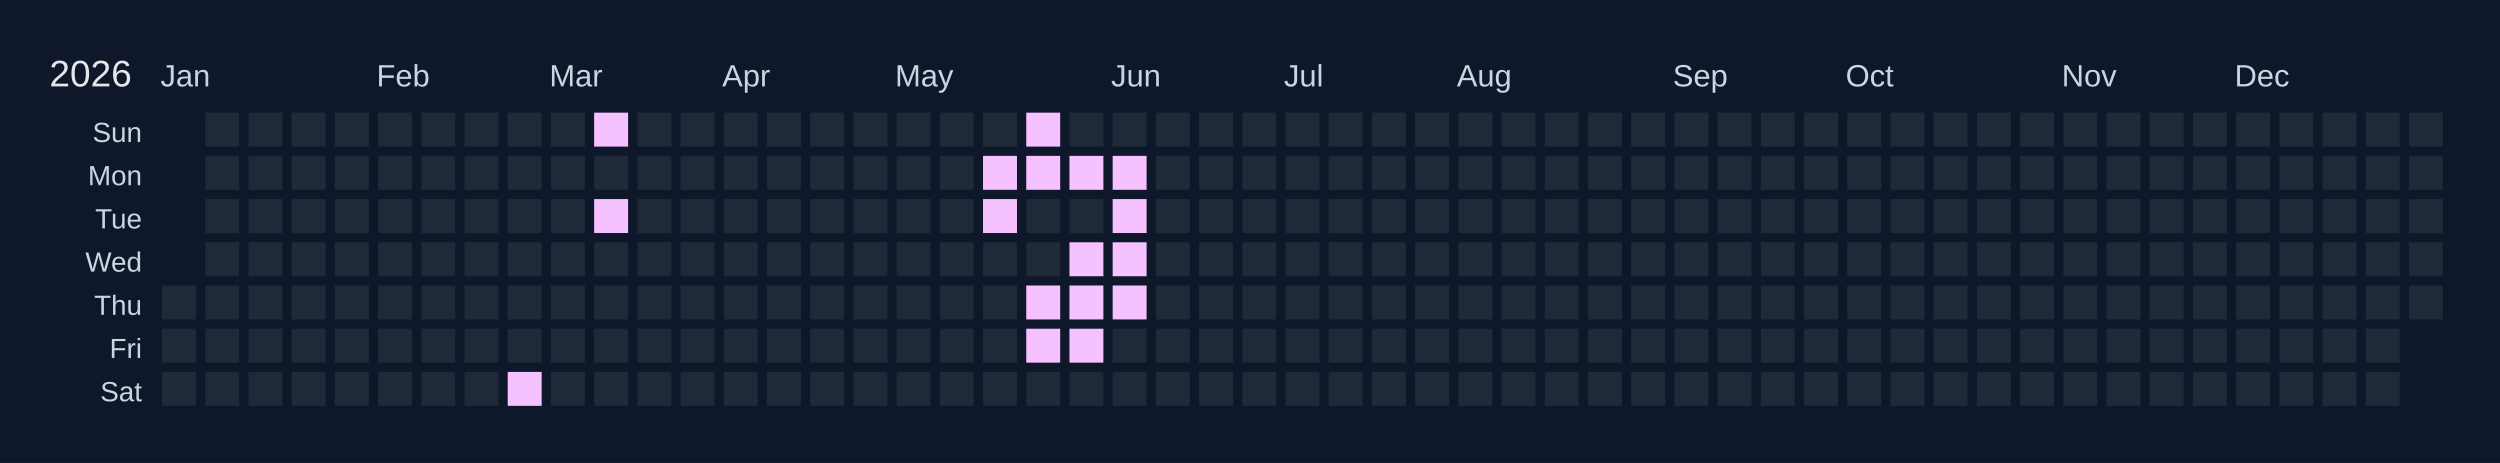
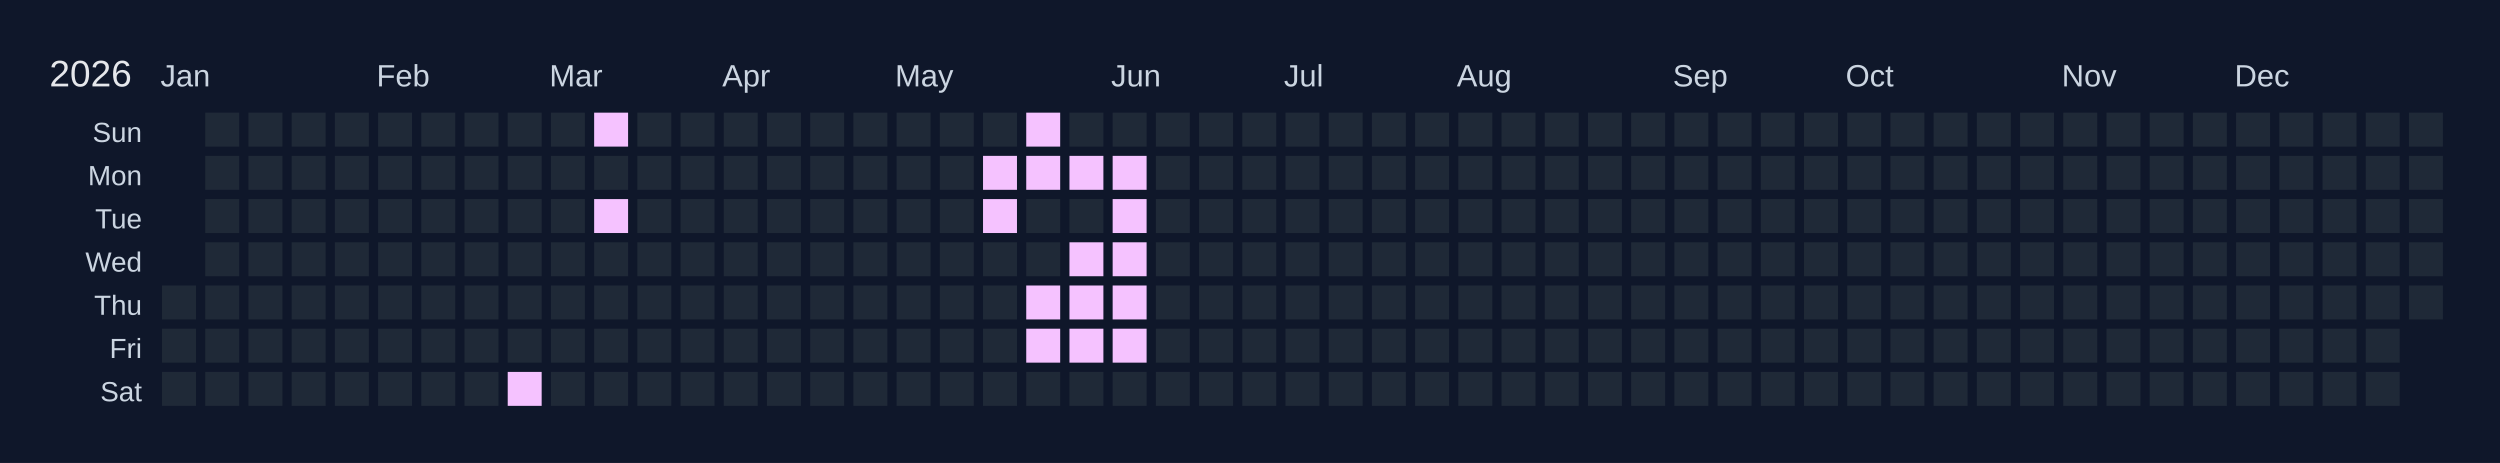
<svg xmlns="http://www.w3.org/2000/svg" width="810" height="150" viewBox="0 0 810 150">
  <rect width="810" height="150" fill="#0f172a" />
  <text x="16" y="28" font-size="12" fill="#e5e7eb" font-family="Arial, sans-serif">2026</text>
  <text x="52" y="28" font-size="10" fill="#cbd5e1" font-family="Arial, sans-serif">Jan</text>
  <text x="122" y="28" font-size="10" fill="#cbd5e1" font-family="Arial, sans-serif">Feb</text>
  <text x="178" y="28" font-size="10" fill="#cbd5e1" font-family="Arial, sans-serif">Mar</text>
  <text x="234" y="28" font-size="10" fill="#cbd5e1" font-family="Arial, sans-serif">Apr</text>
  <text x="290" y="28" font-size="10" fill="#cbd5e1" font-family="Arial, sans-serif">May</text>
  <text x="360" y="28" font-size="10" fill="#cbd5e1" font-family="Arial, sans-serif">Jun</text>
  <text x="416" y="28" font-size="10" fill="#cbd5e1" font-family="Arial, sans-serif">Jul</text>
  <text x="472" y="28" font-size="10" fill="#cbd5e1" font-family="Arial, sans-serif">Aug</text>
  <text x="542" y="28" font-size="10" fill="#cbd5e1" font-family="Arial, sans-serif">Sep</text>
  <text x="598" y="28" font-size="10" fill="#cbd5e1" font-family="Arial, sans-serif">Oct</text>
  <text x="668" y="28" font-size="10" fill="#cbd5e1" font-family="Arial, sans-serif">Nov</text>
  <text x="724" y="28" font-size="10" fill="#cbd5e1" font-family="Arial, sans-serif">Dec</text>
  <text x="46" y="46" font-size="9" fill="#cbd5e1" font-family="Arial, sans-serif" text-anchor="end">Sun</text>
  <text x="46" y="60" font-size="9" fill="#cbd5e1" font-family="Arial, sans-serif" text-anchor="end">Mon</text>
  <text x="46" y="74" font-size="9" fill="#cbd5e1" font-family="Arial, sans-serif" text-anchor="end">Tue</text>
  <text x="46" y="88" font-size="9" fill="#cbd5e1" font-family="Arial, sans-serif" text-anchor="end">Wed</text>
  <text x="46" y="102" font-size="9" fill="#cbd5e1" font-family="Arial, sans-serif" text-anchor="end">Thu</text>
  <text x="46" y="116" font-size="9" fill="#cbd5e1" font-family="Arial, sans-serif" text-anchor="end">Fri</text>
  <text x="46" y="130" font-size="9" fill="#cbd5e1" font-family="Arial, sans-serif" text-anchor="end">Sat</text>
  <g transform="translate(52,36)">
    <rect x="0" y="0" width="12" height="12" fill="#0f172a" stroke="#0f172a" stroke-width="1" />
    <rect x="0" y="14" width="12" height="12" fill="#0f172a" stroke="#0f172a" stroke-width="1" />
    <rect x="0" y="28" width="12" height="12" fill="#0f172a" stroke="#0f172a" stroke-width="1" />
    <rect x="0" y="42" width="12" height="12" fill="#0f172a" stroke="#0f172a" stroke-width="1" />
    <rect x="0" y="56" width="12" height="12" fill="#1f2937" stroke="#0f172a" stroke-width="1" data-date="2026-01-01" />
    <rect x="0" y="70" width="12" height="12" fill="#1f2937" stroke="#0f172a" stroke-width="1" data-date="2026-01-02" />
    <rect x="0" y="84" width="12" height="12" fill="#1f2937" stroke="#0f172a" stroke-width="1" data-date="2026-01-03" />
    <rect x="14" y="0" width="12" height="12" fill="#1f2937" stroke="#0f172a" stroke-width="1" data-date="2026-01-04" />
    <rect x="14" y="14" width="12" height="12" fill="#1f2937" stroke="#0f172a" stroke-width="1" data-date="2026-01-05" />
    <rect x="14" y="28" width="12" height="12" fill="#1f2937" stroke="#0f172a" stroke-width="1" data-date="2026-01-06" />
    <rect x="14" y="42" width="12" height="12" fill="#1f2937" stroke="#0f172a" stroke-width="1" data-date="2026-01-07" />
    <rect x="14" y="56" width="12" height="12" fill="#1f2937" stroke="#0f172a" stroke-width="1" data-date="2026-01-08" />
    <rect x="14" y="70" width="12" height="12" fill="#1f2937" stroke="#0f172a" stroke-width="1" data-date="2026-01-09" />
    <rect x="14" y="84" width="12" height="12" fill="#1f2937" stroke="#0f172a" stroke-width="1" data-date="2026-01-10" />
    <rect x="28" y="0" width="12" height="12" fill="#1f2937" stroke="#0f172a" stroke-width="1" data-date="2026-01-11" />
    <rect x="28" y="14" width="12" height="12" fill="#1f2937" stroke="#0f172a" stroke-width="1" data-date="2026-01-12" />
    <rect x="28" y="28" width="12" height="12" fill="#1f2937" stroke="#0f172a" stroke-width="1" data-date="2026-01-13" />
    <rect x="28" y="42" width="12" height="12" fill="#1f2937" stroke="#0f172a" stroke-width="1" data-date="2026-01-14" />
    <rect x="28" y="56" width="12" height="12" fill="#1f2937" stroke="#0f172a" stroke-width="1" data-date="2026-01-15" />
    <rect x="28" y="70" width="12" height="12" fill="#1f2937" stroke="#0f172a" stroke-width="1" data-date="2026-01-16" />
    <rect x="28" y="84" width="12" height="12" fill="#1f2937" stroke="#0f172a" stroke-width="1" data-date="2026-01-17" />
    <rect x="42" y="0" width="12" height="12" fill="#1f2937" stroke="#0f172a" stroke-width="1" data-date="2026-01-18" />
    <rect x="42" y="14" width="12" height="12" fill="#1f2937" stroke="#0f172a" stroke-width="1" data-date="2026-01-19" />
    <rect x="42" y="28" width="12" height="12" fill="#1f2937" stroke="#0f172a" stroke-width="1" data-date="2026-01-20" />
    <rect x="42" y="42" width="12" height="12" fill="#1f2937" stroke="#0f172a" stroke-width="1" data-date="2026-01-21" />
    <rect x="42" y="56" width="12" height="12" fill="#1f2937" stroke="#0f172a" stroke-width="1" data-date="2026-01-22" />
    <rect x="42" y="70" width="12" height="12" fill="#1f2937" stroke="#0f172a" stroke-width="1" data-date="2026-01-23" />
    <rect x="42" y="84" width="12" height="12" fill="#1f2937" stroke="#0f172a" stroke-width="1" data-date="2026-01-24" />
    <rect x="56" y="0" width="12" height="12" fill="#1f2937" stroke="#0f172a" stroke-width="1" data-date="2026-01-25" />
    <rect x="56" y="14" width="12" height="12" fill="#1f2937" stroke="#0f172a" stroke-width="1" data-date="2026-01-26" />
    <rect x="56" y="28" width="12" height="12" fill="#1f2937" stroke="#0f172a" stroke-width="1" data-date="2026-01-27" />
    <rect x="56" y="42" width="12" height="12" fill="#1f2937" stroke="#0f172a" stroke-width="1" data-date="2026-01-28" />
    <rect x="56" y="56" width="12" height="12" fill="#1f2937" stroke="#0f172a" stroke-width="1" data-date="2026-01-29" />
    <rect x="56" y="70" width="12" height="12" fill="#1f2937" stroke="#0f172a" stroke-width="1" data-date="2026-01-30" />
    <rect x="56" y="84" width="12" height="12" fill="#1f2937" stroke="#0f172a" stroke-width="1" data-date="2026-01-31" />
    <rect x="70" y="0" width="12" height="12" fill="#1f2937" stroke="#0f172a" stroke-width="1" data-date="2026-02-01" />
    <rect x="70" y="14" width="12" height="12" fill="#1f2937" stroke="#0f172a" stroke-width="1" data-date="2026-02-02" />
    <rect x="70" y="28" width="12" height="12" fill="#1f2937" stroke="#0f172a" stroke-width="1" data-date="2026-02-03" />
    <rect x="70" y="42" width="12" height="12" fill="#1f2937" stroke="#0f172a" stroke-width="1" data-date="2026-02-04" />
    <rect x="70" y="56" width="12" height="12" fill="#1f2937" stroke="#0f172a" stroke-width="1" data-date="2026-02-05" />
    <rect x="70" y="70" width="12" height="12" fill="#1f2937" stroke="#0f172a" stroke-width="1" data-date="2026-02-06" />
    <rect x="70" y="84" width="12" height="12" fill="#1f2937" stroke="#0f172a" stroke-width="1" data-date="2026-02-07" />
    <rect x="84" y="0" width="12" height="12" fill="#1f2937" stroke="#0f172a" stroke-width="1" data-date="2026-02-08" />
    <rect x="84" y="14" width="12" height="12" fill="#1f2937" stroke="#0f172a" stroke-width="1" data-date="2026-02-09" />
    <rect x="84" y="28" width="12" height="12" fill="#1f2937" stroke="#0f172a" stroke-width="1" data-date="2026-02-10" />
    <rect x="84" y="42" width="12" height="12" fill="#1f2937" stroke="#0f172a" stroke-width="1" data-date="2026-02-11" />
    <rect x="84" y="56" width="12" height="12" fill="#1f2937" stroke="#0f172a" stroke-width="1" data-date="2026-02-12" />
    <rect x="84" y="70" width="12" height="12" fill="#1f2937" stroke="#0f172a" stroke-width="1" data-date="2026-02-13" />
    <rect x="84" y="84" width="12" height="12" fill="#1f2937" stroke="#0f172a" stroke-width="1" data-date="2026-02-14" />
    <rect x="98" y="0" width="12" height="12" fill="#1f2937" stroke="#0f172a" stroke-width="1" data-date="2026-02-15" />
    <rect x="98" y="14" width="12" height="12" fill="#1f2937" stroke="#0f172a" stroke-width="1" data-date="2026-02-16" />
    <rect x="98" y="28" width="12" height="12" fill="#1f2937" stroke="#0f172a" stroke-width="1" data-date="2026-02-17" />
    <rect x="98" y="42" width="12" height="12" fill="#1f2937" stroke="#0f172a" stroke-width="1" data-date="2026-02-18" />
    <rect x="98" y="56" width="12" height="12" fill="#1f2937" stroke="#0f172a" stroke-width="1" data-date="2026-02-19" />
    <rect x="98" y="70" width="12" height="12" fill="#1f2937" stroke="#0f172a" stroke-width="1" data-date="2026-02-20" />
    <rect x="98" y="84" width="12" height="12" fill="#1f2937" stroke="#0f172a" stroke-width="1" data-date="2026-02-21" />
    <rect x="112" y="0" width="12" height="12" fill="#1f2937" stroke="#0f172a" stroke-width="1" data-date="2026-02-22" />
    <rect x="112" y="14" width="12" height="12" fill="#1f2937" stroke="#0f172a" stroke-width="1" data-date="2026-02-23" />
    <rect x="112" y="28" width="12" height="12" fill="#1f2937" stroke="#0f172a" stroke-width="1" data-date="2026-02-24" />
    <rect x="112" y="42" width="12" height="12" fill="#1f2937" stroke="#0f172a" stroke-width="1" data-date="2026-02-25" />
    <rect x="112" y="56" width="12" height="12" fill="#1f2937" stroke="#0f172a" stroke-width="1" data-date="2026-02-26" />
    <rect x="112" y="70" width="12" height="12" fill="#1f2937" stroke="#0f172a" stroke-width="1" data-date="2026-02-27" />
    <rect x="112" y="84" width="12" height="12" fill="#f5c2ff" stroke="#0f172a" stroke-width="1" data-date="2026-02-28" />
    <rect x="126" y="0" width="12" height="12" fill="#1f2937" stroke="#0f172a" stroke-width="1" data-date="2026-03-01" />
    <rect x="126" y="14" width="12" height="12" fill="#1f2937" stroke="#0f172a" stroke-width="1" data-date="2026-03-02" />
    <rect x="126" y="28" width="12" height="12" fill="#1f2937" stroke="#0f172a" stroke-width="1" data-date="2026-03-03" />
    <rect x="126" y="42" width="12" height="12" fill="#1f2937" stroke="#0f172a" stroke-width="1" data-date="2026-03-04" />
    <rect x="126" y="56" width="12" height="12" fill="#1f2937" stroke="#0f172a" stroke-width="1" data-date="2026-03-05" />
    <rect x="126" y="70" width="12" height="12" fill="#1f2937" stroke="#0f172a" stroke-width="1" data-date="2026-03-06" />
    <rect x="126" y="84" width="12" height="12" fill="#1f2937" stroke="#0f172a" stroke-width="1" data-date="2026-03-07" />
    <rect x="140" y="0" width="12" height="12" fill="#f5c2ff" stroke="#0f172a" stroke-width="1" data-date="2026-03-08" />
    <rect x="140" y="14" width="12" height="12" fill="#1f2937" stroke="#0f172a" stroke-width="1" data-date="2026-03-09" />
    <rect x="140" y="28" width="12" height="12" fill="#f5c2ff" stroke="#0f172a" stroke-width="1" data-date="2026-03-10" />
    <rect x="140" y="42" width="12" height="12" fill="#1f2937" stroke="#0f172a" stroke-width="1" data-date="2026-03-11" />
    <rect x="140" y="56" width="12" height="12" fill="#1f2937" stroke="#0f172a" stroke-width="1" data-date="2026-03-12" />
    <rect x="140" y="70" width="12" height="12" fill="#1f2937" stroke="#0f172a" stroke-width="1" data-date="2026-03-13" />
    <rect x="140" y="84" width="12" height="12" fill="#1f2937" stroke="#0f172a" stroke-width="1" data-date="2026-03-14" />
    <rect x="154" y="0" width="12" height="12" fill="#1f2937" stroke="#0f172a" stroke-width="1" data-date="2026-03-15" />
    <rect x="154" y="14" width="12" height="12" fill="#1f2937" stroke="#0f172a" stroke-width="1" data-date="2026-03-16" />
    <rect x="154" y="28" width="12" height="12" fill="#1f2937" stroke="#0f172a" stroke-width="1" data-date="2026-03-17" />
    <rect x="154" y="42" width="12" height="12" fill="#1f2937" stroke="#0f172a" stroke-width="1" data-date="2026-03-18" />
    <rect x="154" y="56" width="12" height="12" fill="#1f2937" stroke="#0f172a" stroke-width="1" data-date="2026-03-19" />
    <rect x="154" y="70" width="12" height="12" fill="#1f2937" stroke="#0f172a" stroke-width="1" data-date="2026-03-20" />
    <rect x="154" y="84" width="12" height="12" fill="#1f2937" stroke="#0f172a" stroke-width="1" data-date="2026-03-21" />
    <rect x="168" y="0" width="12" height="12" fill="#1f2937" stroke="#0f172a" stroke-width="1" data-date="2026-03-22" />
    <rect x="168" y="14" width="12" height="12" fill="#1f2937" stroke="#0f172a" stroke-width="1" data-date="2026-03-23" />
    <rect x="168" y="28" width="12" height="12" fill="#1f2937" stroke="#0f172a" stroke-width="1" data-date="2026-03-24" />
    <rect x="168" y="42" width="12" height="12" fill="#1f2937" stroke="#0f172a" stroke-width="1" data-date="2026-03-25" />
    <rect x="168" y="56" width="12" height="12" fill="#1f2937" stroke="#0f172a" stroke-width="1" data-date="2026-03-26" />
    <rect x="168" y="70" width="12" height="12" fill="#1f2937" stroke="#0f172a" stroke-width="1" data-date="2026-03-27" />
    <rect x="168" y="84" width="12" height="12" fill="#1f2937" stroke="#0f172a" stroke-width="1" data-date="2026-03-28" />
    <rect x="182" y="0" width="12" height="12" fill="#1f2937" stroke="#0f172a" stroke-width="1" data-date="2026-03-29" />
    <rect x="182" y="14" width="12" height="12" fill="#1f2937" stroke="#0f172a" stroke-width="1" data-date="2026-03-30" />
    <rect x="182" y="28" width="12" height="12" fill="#1f2937" stroke="#0f172a" stroke-width="1" data-date="2026-03-31" />
    <rect x="182" y="42" width="12" height="12" fill="#1f2937" stroke="#0f172a" stroke-width="1" data-date="2026-04-01" />
    <rect x="182" y="56" width="12" height="12" fill="#1f2937" stroke="#0f172a" stroke-width="1" data-date="2026-04-02" />
    <rect x="182" y="70" width="12" height="12" fill="#1f2937" stroke="#0f172a" stroke-width="1" data-date="2026-04-03" />
    <rect x="182" y="84" width="12" height="12" fill="#1f2937" stroke="#0f172a" stroke-width="1" data-date="2026-04-04" />
    <rect x="196" y="0" width="12" height="12" fill="#1f2937" stroke="#0f172a" stroke-width="1" data-date="2026-04-05" />
    <rect x="196" y="14" width="12" height="12" fill="#1f2937" stroke="#0f172a" stroke-width="1" data-date="2026-04-06" />
    <rect x="196" y="28" width="12" height="12" fill="#1f2937" stroke="#0f172a" stroke-width="1" data-date="2026-04-07" />
    <rect x="196" y="42" width="12" height="12" fill="#1f2937" stroke="#0f172a" stroke-width="1" data-date="2026-04-08" />
    <rect x="196" y="56" width="12" height="12" fill="#1f2937" stroke="#0f172a" stroke-width="1" data-date="2026-04-09" />
    <rect x="196" y="70" width="12" height="12" fill="#1f2937" stroke="#0f172a" stroke-width="1" data-date="2026-04-10" />
    <rect x="196" y="84" width="12" height="12" fill="#1f2937" stroke="#0f172a" stroke-width="1" data-date="2026-04-11" />
    <rect x="210" y="0" width="12" height="12" fill="#1f2937" stroke="#0f172a" stroke-width="1" data-date="2026-04-12" />
    <rect x="210" y="14" width="12" height="12" fill="#1f2937" stroke="#0f172a" stroke-width="1" data-date="2026-04-13" />
    <rect x="210" y="28" width="12" height="12" fill="#1f2937" stroke="#0f172a" stroke-width="1" data-date="2026-04-14" />
    <rect x="210" y="42" width="12" height="12" fill="#1f2937" stroke="#0f172a" stroke-width="1" data-date="2026-04-15" />
    <rect x="210" y="56" width="12" height="12" fill="#1f2937" stroke="#0f172a" stroke-width="1" data-date="2026-04-16" />
    <rect x="210" y="70" width="12" height="12" fill="#1f2937" stroke="#0f172a" stroke-width="1" data-date="2026-04-17" />
    <rect x="210" y="84" width="12" height="12" fill="#1f2937" stroke="#0f172a" stroke-width="1" data-date="2026-04-18" />
    <rect x="224" y="0" width="12" height="12" fill="#1f2937" stroke="#0f172a" stroke-width="1" data-date="2026-04-19" />
    <rect x="224" y="14" width="12" height="12" fill="#1f2937" stroke="#0f172a" stroke-width="1" data-date="2026-04-20" />
    <rect x="224" y="28" width="12" height="12" fill="#1f2937" stroke="#0f172a" stroke-width="1" data-date="2026-04-21" />
    <rect x="224" y="42" width="12" height="12" fill="#1f2937" stroke="#0f172a" stroke-width="1" data-date="2026-04-22" />
    <rect x="224" y="56" width="12" height="12" fill="#1f2937" stroke="#0f172a" stroke-width="1" data-date="2026-04-23" />
    <rect x="224" y="70" width="12" height="12" fill="#1f2937" stroke="#0f172a" stroke-width="1" data-date="2026-04-24" />
    <rect x="224" y="84" width="12" height="12" fill="#1f2937" stroke="#0f172a" stroke-width="1" data-date="2026-04-25" />
    <rect x="238" y="0" width="12" height="12" fill="#1f2937" stroke="#0f172a" stroke-width="1" data-date="2026-04-26" />
    <rect x="238" y="14" width="12" height="12" fill="#1f2937" stroke="#0f172a" stroke-width="1" data-date="2026-04-27" />
    <rect x="238" y="28" width="12" height="12" fill="#1f2937" stroke="#0f172a" stroke-width="1" data-date="2026-04-28" />
    <rect x="238" y="42" width="12" height="12" fill="#1f2937" stroke="#0f172a" stroke-width="1" data-date="2026-04-29" />
    <rect x="238" y="56" width="12" height="12" fill="#1f2937" stroke="#0f172a" stroke-width="1" data-date="2026-04-30" />
    <rect x="238" y="70" width="12" height="12" fill="#1f2937" stroke="#0f172a" stroke-width="1" data-date="2026-05-01" />
    <rect x="238" y="84" width="12" height="12" fill="#1f2937" stroke="#0f172a" stroke-width="1" data-date="2026-05-02" />
    <rect x="252" y="0" width="12" height="12" fill="#1f2937" stroke="#0f172a" stroke-width="1" data-date="2026-05-03" />
    <rect x="252" y="14" width="12" height="12" fill="#1f2937" stroke="#0f172a" stroke-width="1" data-date="2026-05-04" />
    <rect x="252" y="28" width="12" height="12" fill="#1f2937" stroke="#0f172a" stroke-width="1" data-date="2026-05-05" />
    <rect x="252" y="42" width="12" height="12" fill="#1f2937" stroke="#0f172a" stroke-width="1" data-date="2026-05-06" />
    <rect x="252" y="56" width="12" height="12" fill="#1f2937" stroke="#0f172a" stroke-width="1" data-date="2026-05-07" />
    <rect x="252" y="70" width="12" height="12" fill="#1f2937" stroke="#0f172a" stroke-width="1" data-date="2026-05-08" />
    <rect x="252" y="84" width="12" height="12" fill="#1f2937" stroke="#0f172a" stroke-width="1" data-date="2026-05-09" />
    <rect x="266" y="0" width="12" height="12" fill="#1f2937" stroke="#0f172a" stroke-width="1" data-date="2026-05-10" />
    <rect x="266" y="14" width="12" height="12" fill="#f5c2ff" stroke="#0f172a" stroke-width="1" data-date="2026-05-11" />
    <rect x="266" y="28" width="12" height="12" fill="#f5c2ff" stroke="#0f172a" stroke-width="1" data-date="2026-05-12" />
    <rect x="266" y="42" width="12" height="12" fill="#1f2937" stroke="#0f172a" stroke-width="1" data-date="2026-05-13" />
    <rect x="266" y="56" width="12" height="12" fill="#1f2937" stroke="#0f172a" stroke-width="1" data-date="2026-05-14" />
    <rect x="266" y="70" width="12" height="12" fill="#1f2937" stroke="#0f172a" stroke-width="1" data-date="2026-05-15" />
    <rect x="266" y="84" width="12" height="12" fill="#1f2937" stroke="#0f172a" stroke-width="1" data-date="2026-05-16" />
    <rect x="280" y="0" width="12" height="12" fill="#f5c2ff" stroke="#0f172a" stroke-width="1" data-date="2026-05-17" />
    <rect x="280" y="14" width="12" height="12" fill="#f5c2ff" stroke="#0f172a" stroke-width="1" data-date="2026-05-18" />
    <rect x="280" y="28" width="12" height="12" fill="#1f2937" stroke="#0f172a" stroke-width="1" data-date="2026-05-19" />
    <rect x="280" y="42" width="12" height="12" fill="#1f2937" stroke="#0f172a" stroke-width="1" data-date="2026-05-20" />
    <rect x="280" y="56" width="12" height="12" fill="#f5c2ff" stroke="#0f172a" stroke-width="1" data-date="2026-05-21" />
    <rect x="280" y="70" width="12" height="12" fill="#f5c2ff" stroke="#0f172a" stroke-width="1" data-date="2026-05-22" />
    <rect x="280" y="84" width="12" height="12" fill="#1f2937" stroke="#0f172a" stroke-width="1" data-date="2026-05-23" />
    <rect x="294" y="0" width="12" height="12" fill="#1f2937" stroke="#0f172a" stroke-width="1" data-date="2026-05-24" />
    <rect x="294" y="14" width="12" height="12" fill="#f5c2ff" stroke="#0f172a" stroke-width="1" data-date="2026-05-25" />
    <rect x="294" y="28" width="12" height="12" fill="#1f2937" stroke="#0f172a" stroke-width="1" data-date="2026-05-26" />
    <rect x="294" y="42" width="12" height="12" fill="#f5c2ff" stroke="#0f172a" stroke-width="1" data-date="2026-05-27" />
    <rect x="294" y="56" width="12" height="12" fill="#f5c2ff" stroke="#0f172a" stroke-width="1" data-date="2026-05-28" />
    <rect x="294" y="70" width="12" height="12" fill="#f5c2ff" stroke="#0f172a" stroke-width="1" data-date="2026-05-29" />
    <rect x="294" y="84" width="12" height="12" fill="#1f2937" stroke="#0f172a" stroke-width="1" data-date="2026-05-30" />
    <rect x="308" y="0" width="12" height="12" fill="#1f2937" stroke="#0f172a" stroke-width="1" data-date="2026-05-31" />
    <rect x="308" y="14" width="12" height="12" fill="#f5c2ff" stroke="#0f172a" stroke-width="1" data-date="2026-06-01" />
    <rect x="308" y="28" width="12" height="12" fill="#f5c2ff" stroke="#0f172a" stroke-width="1" data-date="2026-06-02" />
    <rect x="308" y="42" width="12" height="12" fill="#f5c2ff" stroke="#0f172a" stroke-width="1" data-date="2026-06-03" />
    <rect x="308" y="56" width="12" height="12" fill="#f5c2ff" stroke="#0f172a" stroke-width="1" data-date="2026-06-04" />
-     <rect x="308" y="70" width="12" height="12" fill="#1f2937" stroke="#0f172a" stroke-width="1" data-date="2026-06-05" />
+     <rect x="308" y="70" width="12" height="12" fill="#f5c2ff" stroke="#0f172a" stroke-width="1" data-date="2026-06-05" />
    <rect x="308" y="84" width="12" height="12" fill="#1f2937" stroke="#0f172a" stroke-width="1" data-date="2026-06-06" />
    <rect x="322" y="0" width="12" height="12" fill="#1f2937" stroke="#0f172a" stroke-width="1" data-date="2026-06-07" />
    <rect x="322" y="14" width="12" height="12" fill="#1f2937" stroke="#0f172a" stroke-width="1" data-date="2026-06-08" />
    <rect x="322" y="28" width="12" height="12" fill="#1f2937" stroke="#0f172a" stroke-width="1" data-date="2026-06-09" />
    <rect x="322" y="42" width="12" height="12" fill="#1f2937" stroke="#0f172a" stroke-width="1" data-date="2026-06-10" />
    <rect x="322" y="56" width="12" height="12" fill="#1f2937" stroke="#0f172a" stroke-width="1" data-date="2026-06-11" />
    <rect x="322" y="70" width="12" height="12" fill="#1f2937" stroke="#0f172a" stroke-width="1" data-date="2026-06-12" />
    <rect x="322" y="84" width="12" height="12" fill="#1f2937" stroke="#0f172a" stroke-width="1" data-date="2026-06-13" />
    <rect x="336" y="0" width="12" height="12" fill="#1f2937" stroke="#0f172a" stroke-width="1" data-date="2026-06-14" />
    <rect x="336" y="14" width="12" height="12" fill="#1f2937" stroke="#0f172a" stroke-width="1" data-date="2026-06-15" />
    <rect x="336" y="28" width="12" height="12" fill="#1f2937" stroke="#0f172a" stroke-width="1" data-date="2026-06-16" />
    <rect x="336" y="42" width="12" height="12" fill="#1f2937" stroke="#0f172a" stroke-width="1" data-date="2026-06-17" />
    <rect x="336" y="56" width="12" height="12" fill="#1f2937" stroke="#0f172a" stroke-width="1" data-date="2026-06-18" />
    <rect x="336" y="70" width="12" height="12" fill="#1f2937" stroke="#0f172a" stroke-width="1" data-date="2026-06-19" />
    <rect x="336" y="84" width="12" height="12" fill="#1f2937" stroke="#0f172a" stroke-width="1" data-date="2026-06-20" />
    <rect x="350" y="0" width="12" height="12" fill="#1f2937" stroke="#0f172a" stroke-width="1" data-date="2026-06-21" />
    <rect x="350" y="14" width="12" height="12" fill="#1f2937" stroke="#0f172a" stroke-width="1" data-date="2026-06-22" />
    <rect x="350" y="28" width="12" height="12" fill="#1f2937" stroke="#0f172a" stroke-width="1" data-date="2026-06-23" />
    <rect x="350" y="42" width="12" height="12" fill="#1f2937" stroke="#0f172a" stroke-width="1" data-date="2026-06-24" />
    <rect x="350" y="56" width="12" height="12" fill="#1f2937" stroke="#0f172a" stroke-width="1" data-date="2026-06-25" />
    <rect x="350" y="70" width="12" height="12" fill="#1f2937" stroke="#0f172a" stroke-width="1" data-date="2026-06-26" />
    <rect x="350" y="84" width="12" height="12" fill="#1f2937" stroke="#0f172a" stroke-width="1" data-date="2026-06-27" />
    <rect x="364" y="0" width="12" height="12" fill="#1f2937" stroke="#0f172a" stroke-width="1" data-date="2026-06-28" />
    <rect x="364" y="14" width="12" height="12" fill="#1f2937" stroke="#0f172a" stroke-width="1" data-date="2026-06-29" />
    <rect x="364" y="28" width="12" height="12" fill="#1f2937" stroke="#0f172a" stroke-width="1" data-date="2026-06-30" />
    <rect x="364" y="42" width="12" height="12" fill="#1f2937" stroke="#0f172a" stroke-width="1" data-date="2026-07-01" />
    <rect x="364" y="56" width="12" height="12" fill="#1f2937" stroke="#0f172a" stroke-width="1" data-date="2026-07-02" />
    <rect x="364" y="70" width="12" height="12" fill="#1f2937" stroke="#0f172a" stroke-width="1" data-date="2026-07-03" />
    <rect x="364" y="84" width="12" height="12" fill="#1f2937" stroke="#0f172a" stroke-width="1" data-date="2026-07-04" />
    <rect x="378" y="0" width="12" height="12" fill="#1f2937" stroke="#0f172a" stroke-width="1" data-date="2026-07-05" />
    <rect x="378" y="14" width="12" height="12" fill="#1f2937" stroke="#0f172a" stroke-width="1" data-date="2026-07-06" />
    <rect x="378" y="28" width="12" height="12" fill="#1f2937" stroke="#0f172a" stroke-width="1" data-date="2026-07-07" />
    <rect x="378" y="42" width="12" height="12" fill="#1f2937" stroke="#0f172a" stroke-width="1" data-date="2026-07-08" />
    <rect x="378" y="56" width="12" height="12" fill="#1f2937" stroke="#0f172a" stroke-width="1" data-date="2026-07-09" />
    <rect x="378" y="70" width="12" height="12" fill="#1f2937" stroke="#0f172a" stroke-width="1" data-date="2026-07-10" />
    <rect x="378" y="84" width="12" height="12" fill="#1f2937" stroke="#0f172a" stroke-width="1" data-date="2026-07-11" />
    <rect x="392" y="0" width="12" height="12" fill="#1f2937" stroke="#0f172a" stroke-width="1" data-date="2026-07-12" />
    <rect x="392" y="14" width="12" height="12" fill="#1f2937" stroke="#0f172a" stroke-width="1" data-date="2026-07-13" />
    <rect x="392" y="28" width="12" height="12" fill="#1f2937" stroke="#0f172a" stroke-width="1" data-date="2026-07-14" />
    <rect x="392" y="42" width="12" height="12" fill="#1f2937" stroke="#0f172a" stroke-width="1" data-date="2026-07-15" />
    <rect x="392" y="56" width="12" height="12" fill="#1f2937" stroke="#0f172a" stroke-width="1" data-date="2026-07-16" />
    <rect x="392" y="70" width="12" height="12" fill="#1f2937" stroke="#0f172a" stroke-width="1" data-date="2026-07-17" />
    <rect x="392" y="84" width="12" height="12" fill="#1f2937" stroke="#0f172a" stroke-width="1" data-date="2026-07-18" />
    <rect x="406" y="0" width="12" height="12" fill="#1f2937" stroke="#0f172a" stroke-width="1" data-date="2026-07-19" />
    <rect x="406" y="14" width="12" height="12" fill="#1f2937" stroke="#0f172a" stroke-width="1" data-date="2026-07-20" />
    <rect x="406" y="28" width="12" height="12" fill="#1f2937" stroke="#0f172a" stroke-width="1" data-date="2026-07-21" />
    <rect x="406" y="42" width="12" height="12" fill="#1f2937" stroke="#0f172a" stroke-width="1" data-date="2026-07-22" />
    <rect x="406" y="56" width="12" height="12" fill="#1f2937" stroke="#0f172a" stroke-width="1" data-date="2026-07-23" />
    <rect x="406" y="70" width="12" height="12" fill="#1f2937" stroke="#0f172a" stroke-width="1" data-date="2026-07-24" />
    <rect x="406" y="84" width="12" height="12" fill="#1f2937" stroke="#0f172a" stroke-width="1" data-date="2026-07-25" />
    <rect x="420" y="0" width="12" height="12" fill="#1f2937" stroke="#0f172a" stroke-width="1" data-date="2026-07-26" />
    <rect x="420" y="14" width="12" height="12" fill="#1f2937" stroke="#0f172a" stroke-width="1" data-date="2026-07-27" />
    <rect x="420" y="28" width="12" height="12" fill="#1f2937" stroke="#0f172a" stroke-width="1" data-date="2026-07-28" />
    <rect x="420" y="42" width="12" height="12" fill="#1f2937" stroke="#0f172a" stroke-width="1" data-date="2026-07-29" />
    <rect x="420" y="56" width="12" height="12" fill="#1f2937" stroke="#0f172a" stroke-width="1" data-date="2026-07-30" />
    <rect x="420" y="70" width="12" height="12" fill="#1f2937" stroke="#0f172a" stroke-width="1" data-date="2026-07-31" />
    <rect x="420" y="84" width="12" height="12" fill="#1f2937" stroke="#0f172a" stroke-width="1" data-date="2026-08-01" />
    <rect x="434" y="0" width="12" height="12" fill="#1f2937" stroke="#0f172a" stroke-width="1" data-date="2026-08-02" />
    <rect x="434" y="14" width="12" height="12" fill="#1f2937" stroke="#0f172a" stroke-width="1" data-date="2026-08-03" />
    <rect x="434" y="28" width="12" height="12" fill="#1f2937" stroke="#0f172a" stroke-width="1" data-date="2026-08-04" />
    <rect x="434" y="42" width="12" height="12" fill="#1f2937" stroke="#0f172a" stroke-width="1" data-date="2026-08-05" />
    <rect x="434" y="56" width="12" height="12" fill="#1f2937" stroke="#0f172a" stroke-width="1" data-date="2026-08-06" />
    <rect x="434" y="70" width="12" height="12" fill="#1f2937" stroke="#0f172a" stroke-width="1" data-date="2026-08-07" />
    <rect x="434" y="84" width="12" height="12" fill="#1f2937" stroke="#0f172a" stroke-width="1" data-date="2026-08-08" />
    <rect x="448" y="0" width="12" height="12" fill="#1f2937" stroke="#0f172a" stroke-width="1" data-date="2026-08-09" />
    <rect x="448" y="14" width="12" height="12" fill="#1f2937" stroke="#0f172a" stroke-width="1" data-date="2026-08-10" />
    <rect x="448" y="28" width="12" height="12" fill="#1f2937" stroke="#0f172a" stroke-width="1" data-date="2026-08-11" />
    <rect x="448" y="42" width="12" height="12" fill="#1f2937" stroke="#0f172a" stroke-width="1" data-date="2026-08-12" />
    <rect x="448" y="56" width="12" height="12" fill="#1f2937" stroke="#0f172a" stroke-width="1" data-date="2026-08-13" />
    <rect x="448" y="70" width="12" height="12" fill="#1f2937" stroke="#0f172a" stroke-width="1" data-date="2026-08-14" />
    <rect x="448" y="84" width="12" height="12" fill="#1f2937" stroke="#0f172a" stroke-width="1" data-date="2026-08-15" />
    <rect x="462" y="0" width="12" height="12" fill="#1f2937" stroke="#0f172a" stroke-width="1" data-date="2026-08-16" />
    <rect x="462" y="14" width="12" height="12" fill="#1f2937" stroke="#0f172a" stroke-width="1" data-date="2026-08-17" />
    <rect x="462" y="28" width="12" height="12" fill="#1f2937" stroke="#0f172a" stroke-width="1" data-date="2026-08-18" />
    <rect x="462" y="42" width="12" height="12" fill="#1f2937" stroke="#0f172a" stroke-width="1" data-date="2026-08-19" />
    <rect x="462" y="56" width="12" height="12" fill="#1f2937" stroke="#0f172a" stroke-width="1" data-date="2026-08-20" />
    <rect x="462" y="70" width="12" height="12" fill="#1f2937" stroke="#0f172a" stroke-width="1" data-date="2026-08-21" />
    <rect x="462" y="84" width="12" height="12" fill="#1f2937" stroke="#0f172a" stroke-width="1" data-date="2026-08-22" />
    <rect x="476" y="0" width="12" height="12" fill="#1f2937" stroke="#0f172a" stroke-width="1" data-date="2026-08-23" />
    <rect x="476" y="14" width="12" height="12" fill="#1f2937" stroke="#0f172a" stroke-width="1" data-date="2026-08-24" />
    <rect x="476" y="28" width="12" height="12" fill="#1f2937" stroke="#0f172a" stroke-width="1" data-date="2026-08-25" />
    <rect x="476" y="42" width="12" height="12" fill="#1f2937" stroke="#0f172a" stroke-width="1" data-date="2026-08-26" />
    <rect x="476" y="56" width="12" height="12" fill="#1f2937" stroke="#0f172a" stroke-width="1" data-date="2026-08-27" />
    <rect x="476" y="70" width="12" height="12" fill="#1f2937" stroke="#0f172a" stroke-width="1" data-date="2026-08-28" />
    <rect x="476" y="84" width="12" height="12" fill="#1f2937" stroke="#0f172a" stroke-width="1" data-date="2026-08-29" />
    <rect x="490" y="0" width="12" height="12" fill="#1f2937" stroke="#0f172a" stroke-width="1" data-date="2026-08-30" />
    <rect x="490" y="14" width="12" height="12" fill="#1f2937" stroke="#0f172a" stroke-width="1" data-date="2026-08-31" />
    <rect x="490" y="28" width="12" height="12" fill="#1f2937" stroke="#0f172a" stroke-width="1" data-date="2026-09-01" />
    <rect x="490" y="42" width="12" height="12" fill="#1f2937" stroke="#0f172a" stroke-width="1" data-date="2026-09-02" />
    <rect x="490" y="56" width="12" height="12" fill="#1f2937" stroke="#0f172a" stroke-width="1" data-date="2026-09-03" />
    <rect x="490" y="70" width="12" height="12" fill="#1f2937" stroke="#0f172a" stroke-width="1" data-date="2026-09-04" />
    <rect x="490" y="84" width="12" height="12" fill="#1f2937" stroke="#0f172a" stroke-width="1" data-date="2026-09-05" />
    <rect x="504" y="0" width="12" height="12" fill="#1f2937" stroke="#0f172a" stroke-width="1" data-date="2026-09-06" />
    <rect x="504" y="14" width="12" height="12" fill="#1f2937" stroke="#0f172a" stroke-width="1" data-date="2026-09-07" />
    <rect x="504" y="28" width="12" height="12" fill="#1f2937" stroke="#0f172a" stroke-width="1" data-date="2026-09-08" />
    <rect x="504" y="42" width="12" height="12" fill="#1f2937" stroke="#0f172a" stroke-width="1" data-date="2026-09-09" />
    <rect x="504" y="56" width="12" height="12" fill="#1f2937" stroke="#0f172a" stroke-width="1" data-date="2026-09-10" />
    <rect x="504" y="70" width="12" height="12" fill="#1f2937" stroke="#0f172a" stroke-width="1" data-date="2026-09-11" />
    <rect x="504" y="84" width="12" height="12" fill="#1f2937" stroke="#0f172a" stroke-width="1" data-date="2026-09-12" />
    <rect x="518" y="0" width="12" height="12" fill="#1f2937" stroke="#0f172a" stroke-width="1" data-date="2026-09-13" />
    <rect x="518" y="14" width="12" height="12" fill="#1f2937" stroke="#0f172a" stroke-width="1" data-date="2026-09-14" />
    <rect x="518" y="28" width="12" height="12" fill="#1f2937" stroke="#0f172a" stroke-width="1" data-date="2026-09-15" />
    <rect x="518" y="42" width="12" height="12" fill="#1f2937" stroke="#0f172a" stroke-width="1" data-date="2026-09-16" />
    <rect x="518" y="56" width="12" height="12" fill="#1f2937" stroke="#0f172a" stroke-width="1" data-date="2026-09-17" />
    <rect x="518" y="70" width="12" height="12" fill="#1f2937" stroke="#0f172a" stroke-width="1" data-date="2026-09-18" />
    <rect x="518" y="84" width="12" height="12" fill="#1f2937" stroke="#0f172a" stroke-width="1" data-date="2026-09-19" />
    <rect x="532" y="0" width="12" height="12" fill="#1f2937" stroke="#0f172a" stroke-width="1" data-date="2026-09-20" />
    <rect x="532" y="14" width="12" height="12" fill="#1f2937" stroke="#0f172a" stroke-width="1" data-date="2026-09-21" />
    <rect x="532" y="28" width="12" height="12" fill="#1f2937" stroke="#0f172a" stroke-width="1" data-date="2026-09-22" />
    <rect x="532" y="42" width="12" height="12" fill="#1f2937" stroke="#0f172a" stroke-width="1" data-date="2026-09-23" />
    <rect x="532" y="56" width="12" height="12" fill="#1f2937" stroke="#0f172a" stroke-width="1" data-date="2026-09-24" />
    <rect x="532" y="70" width="12" height="12" fill="#1f2937" stroke="#0f172a" stroke-width="1" data-date="2026-09-25" />
    <rect x="532" y="84" width="12" height="12" fill="#1f2937" stroke="#0f172a" stroke-width="1" data-date="2026-09-26" />
    <rect x="546" y="0" width="12" height="12" fill="#1f2937" stroke="#0f172a" stroke-width="1" data-date="2026-09-27" />
    <rect x="546" y="14" width="12" height="12" fill="#1f2937" stroke="#0f172a" stroke-width="1" data-date="2026-09-28" />
    <rect x="546" y="28" width="12" height="12" fill="#1f2937" stroke="#0f172a" stroke-width="1" data-date="2026-09-29" />
    <rect x="546" y="42" width="12" height="12" fill="#1f2937" stroke="#0f172a" stroke-width="1" data-date="2026-09-30" />
    <rect x="546" y="56" width="12" height="12" fill="#1f2937" stroke="#0f172a" stroke-width="1" data-date="2026-10-01" />
    <rect x="546" y="70" width="12" height="12" fill="#1f2937" stroke="#0f172a" stroke-width="1" data-date="2026-10-02" />
    <rect x="546" y="84" width="12" height="12" fill="#1f2937" stroke="#0f172a" stroke-width="1" data-date="2026-10-03" />
    <rect x="560" y="0" width="12" height="12" fill="#1f2937" stroke="#0f172a" stroke-width="1" data-date="2026-10-04" />
    <rect x="560" y="14" width="12" height="12" fill="#1f2937" stroke="#0f172a" stroke-width="1" data-date="2026-10-05" />
    <rect x="560" y="28" width="12" height="12" fill="#1f2937" stroke="#0f172a" stroke-width="1" data-date="2026-10-06" />
    <rect x="560" y="42" width="12" height="12" fill="#1f2937" stroke="#0f172a" stroke-width="1" data-date="2026-10-07" />
    <rect x="560" y="56" width="12" height="12" fill="#1f2937" stroke="#0f172a" stroke-width="1" data-date="2026-10-08" />
    <rect x="560" y="70" width="12" height="12" fill="#1f2937" stroke="#0f172a" stroke-width="1" data-date="2026-10-09" />
    <rect x="560" y="84" width="12" height="12" fill="#1f2937" stroke="#0f172a" stroke-width="1" data-date="2026-10-10" />
    <rect x="574" y="0" width="12" height="12" fill="#1f2937" stroke="#0f172a" stroke-width="1" data-date="2026-10-11" />
    <rect x="574" y="14" width="12" height="12" fill="#1f2937" stroke="#0f172a" stroke-width="1" data-date="2026-10-12" />
    <rect x="574" y="28" width="12" height="12" fill="#1f2937" stroke="#0f172a" stroke-width="1" data-date="2026-10-13" />
    <rect x="574" y="42" width="12" height="12" fill="#1f2937" stroke="#0f172a" stroke-width="1" data-date="2026-10-14" />
    <rect x="574" y="56" width="12" height="12" fill="#1f2937" stroke="#0f172a" stroke-width="1" data-date="2026-10-15" />
    <rect x="574" y="70" width="12" height="12" fill="#1f2937" stroke="#0f172a" stroke-width="1" data-date="2026-10-16" />
    <rect x="574" y="84" width="12" height="12" fill="#1f2937" stroke="#0f172a" stroke-width="1" data-date="2026-10-17" />
    <rect x="588" y="0" width="12" height="12" fill="#1f2937" stroke="#0f172a" stroke-width="1" data-date="2026-10-18" />
    <rect x="588" y="14" width="12" height="12" fill="#1f2937" stroke="#0f172a" stroke-width="1" data-date="2026-10-19" />
    <rect x="588" y="28" width="12" height="12" fill="#1f2937" stroke="#0f172a" stroke-width="1" data-date="2026-10-20" />
    <rect x="588" y="42" width="12" height="12" fill="#1f2937" stroke="#0f172a" stroke-width="1" data-date="2026-10-21" />
    <rect x="588" y="56" width="12" height="12" fill="#1f2937" stroke="#0f172a" stroke-width="1" data-date="2026-10-22" />
    <rect x="588" y="70" width="12" height="12" fill="#1f2937" stroke="#0f172a" stroke-width="1" data-date="2026-10-23" />
    <rect x="588" y="84" width="12" height="12" fill="#1f2937" stroke="#0f172a" stroke-width="1" data-date="2026-10-24" />
    <rect x="602" y="0" width="12" height="12" fill="#1f2937" stroke="#0f172a" stroke-width="1" data-date="2026-10-25" />
    <rect x="602" y="14" width="12" height="12" fill="#1f2937" stroke="#0f172a" stroke-width="1" data-date="2026-10-26" />
    <rect x="602" y="28" width="12" height="12" fill="#1f2937" stroke="#0f172a" stroke-width="1" data-date="2026-10-27" />
    <rect x="602" y="42" width="12" height="12" fill="#1f2937" stroke="#0f172a" stroke-width="1" data-date="2026-10-28" />
    <rect x="602" y="56" width="12" height="12" fill="#1f2937" stroke="#0f172a" stroke-width="1" data-date="2026-10-29" />
    <rect x="602" y="70" width="12" height="12" fill="#1f2937" stroke="#0f172a" stroke-width="1" data-date="2026-10-30" />
    <rect x="602" y="84" width="12" height="12" fill="#1f2937" stroke="#0f172a" stroke-width="1" data-date="2026-10-31" />
    <rect x="616" y="0" width="12" height="12" fill="#1f2937" stroke="#0f172a" stroke-width="1" data-date="2026-11-01" />
    <rect x="616" y="14" width="12" height="12" fill="#1f2937" stroke="#0f172a" stroke-width="1" data-date="2026-11-02" />
    <rect x="616" y="28" width="12" height="12" fill="#1f2937" stroke="#0f172a" stroke-width="1" data-date="2026-11-03" />
    <rect x="616" y="42" width="12" height="12" fill="#1f2937" stroke="#0f172a" stroke-width="1" data-date="2026-11-04" />
    <rect x="616" y="56" width="12" height="12" fill="#1f2937" stroke="#0f172a" stroke-width="1" data-date="2026-11-05" />
    <rect x="616" y="70" width="12" height="12" fill="#1f2937" stroke="#0f172a" stroke-width="1" data-date="2026-11-06" />
    <rect x="616" y="84" width="12" height="12" fill="#1f2937" stroke="#0f172a" stroke-width="1" data-date="2026-11-07" />
    <rect x="630" y="0" width="12" height="12" fill="#1f2937" stroke="#0f172a" stroke-width="1" data-date="2026-11-08" />
    <rect x="630" y="14" width="12" height="12" fill="#1f2937" stroke="#0f172a" stroke-width="1" data-date="2026-11-09" />
    <rect x="630" y="28" width="12" height="12" fill="#1f2937" stroke="#0f172a" stroke-width="1" data-date="2026-11-10" />
    <rect x="630" y="42" width="12" height="12" fill="#1f2937" stroke="#0f172a" stroke-width="1" data-date="2026-11-11" />
    <rect x="630" y="56" width="12" height="12" fill="#1f2937" stroke="#0f172a" stroke-width="1" data-date="2026-11-12" />
    <rect x="630" y="70" width="12" height="12" fill="#1f2937" stroke="#0f172a" stroke-width="1" data-date="2026-11-13" />
    <rect x="630" y="84" width="12" height="12" fill="#1f2937" stroke="#0f172a" stroke-width="1" data-date="2026-11-14" />
    <rect x="644" y="0" width="12" height="12" fill="#1f2937" stroke="#0f172a" stroke-width="1" data-date="2026-11-15" />
    <rect x="644" y="14" width="12" height="12" fill="#1f2937" stroke="#0f172a" stroke-width="1" data-date="2026-11-16" />
    <rect x="644" y="28" width="12" height="12" fill="#1f2937" stroke="#0f172a" stroke-width="1" data-date="2026-11-17" />
    <rect x="644" y="42" width="12" height="12" fill="#1f2937" stroke="#0f172a" stroke-width="1" data-date="2026-11-18" />
    <rect x="644" y="56" width="12" height="12" fill="#1f2937" stroke="#0f172a" stroke-width="1" data-date="2026-11-19" />
    <rect x="644" y="70" width="12" height="12" fill="#1f2937" stroke="#0f172a" stroke-width="1" data-date="2026-11-20" />
    <rect x="644" y="84" width="12" height="12" fill="#1f2937" stroke="#0f172a" stroke-width="1" data-date="2026-11-21" />
    <rect x="658" y="0" width="12" height="12" fill="#1f2937" stroke="#0f172a" stroke-width="1" data-date="2026-11-22" />
    <rect x="658" y="14" width="12" height="12" fill="#1f2937" stroke="#0f172a" stroke-width="1" data-date="2026-11-23" />
    <rect x="658" y="28" width="12" height="12" fill="#1f2937" stroke="#0f172a" stroke-width="1" data-date="2026-11-24" />
    <rect x="658" y="42" width="12" height="12" fill="#1f2937" stroke="#0f172a" stroke-width="1" data-date="2026-11-25" />
    <rect x="658" y="56" width="12" height="12" fill="#1f2937" stroke="#0f172a" stroke-width="1" data-date="2026-11-26" />
    <rect x="658" y="70" width="12" height="12" fill="#1f2937" stroke="#0f172a" stroke-width="1" data-date="2026-11-27" />
    <rect x="658" y="84" width="12" height="12" fill="#1f2937" stroke="#0f172a" stroke-width="1" data-date="2026-11-28" />
    <rect x="672" y="0" width="12" height="12" fill="#1f2937" stroke="#0f172a" stroke-width="1" data-date="2026-11-29" />
    <rect x="672" y="14" width="12" height="12" fill="#1f2937" stroke="#0f172a" stroke-width="1" data-date="2026-11-30" />
    <rect x="672" y="28" width="12" height="12" fill="#1f2937" stroke="#0f172a" stroke-width="1" data-date="2026-12-01" />
    <rect x="672" y="42" width="12" height="12" fill="#1f2937" stroke="#0f172a" stroke-width="1" data-date="2026-12-02" />
    <rect x="672" y="56" width="12" height="12" fill="#1f2937" stroke="#0f172a" stroke-width="1" data-date="2026-12-03" />
    <rect x="672" y="70" width="12" height="12" fill="#1f2937" stroke="#0f172a" stroke-width="1" data-date="2026-12-04" />
    <rect x="672" y="84" width="12" height="12" fill="#1f2937" stroke="#0f172a" stroke-width="1" data-date="2026-12-05" />
    <rect x="686" y="0" width="12" height="12" fill="#1f2937" stroke="#0f172a" stroke-width="1" data-date="2026-12-06" />
    <rect x="686" y="14" width="12" height="12" fill="#1f2937" stroke="#0f172a" stroke-width="1" data-date="2026-12-07" />
    <rect x="686" y="28" width="12" height="12" fill="#1f2937" stroke="#0f172a" stroke-width="1" data-date="2026-12-08" />
    <rect x="686" y="42" width="12" height="12" fill="#1f2937" stroke="#0f172a" stroke-width="1" data-date="2026-12-09" />
    <rect x="686" y="56" width="12" height="12" fill="#1f2937" stroke="#0f172a" stroke-width="1" data-date="2026-12-10" />
    <rect x="686" y="70" width="12" height="12" fill="#1f2937" stroke="#0f172a" stroke-width="1" data-date="2026-12-11" />
    <rect x="686" y="84" width="12" height="12" fill="#1f2937" stroke="#0f172a" stroke-width="1" data-date="2026-12-12" />
    <rect x="700" y="0" width="12" height="12" fill="#1f2937" stroke="#0f172a" stroke-width="1" data-date="2026-12-13" />
    <rect x="700" y="14" width="12" height="12" fill="#1f2937" stroke="#0f172a" stroke-width="1" data-date="2026-12-14" />
    <rect x="700" y="28" width="12" height="12" fill="#1f2937" stroke="#0f172a" stroke-width="1" data-date="2026-12-15" />
    <rect x="700" y="42" width="12" height="12" fill="#1f2937" stroke="#0f172a" stroke-width="1" data-date="2026-12-16" />
    <rect x="700" y="56" width="12" height="12" fill="#1f2937" stroke="#0f172a" stroke-width="1" data-date="2026-12-17" />
    <rect x="700" y="70" width="12" height="12" fill="#1f2937" stroke="#0f172a" stroke-width="1" data-date="2026-12-18" />
    <rect x="700" y="84" width="12" height="12" fill="#1f2937" stroke="#0f172a" stroke-width="1" data-date="2026-12-19" />
    <rect x="714" y="0" width="12" height="12" fill="#1f2937" stroke="#0f172a" stroke-width="1" data-date="2026-12-20" />
    <rect x="714" y="14" width="12" height="12" fill="#1f2937" stroke="#0f172a" stroke-width="1" data-date="2026-12-21" />
    <rect x="714" y="28" width="12" height="12" fill="#1f2937" stroke="#0f172a" stroke-width="1" data-date="2026-12-22" />
    <rect x="714" y="42" width="12" height="12" fill="#1f2937" stroke="#0f172a" stroke-width="1" data-date="2026-12-23" />
    <rect x="714" y="56" width="12" height="12" fill="#1f2937" stroke="#0f172a" stroke-width="1" data-date="2026-12-24" />
    <rect x="714" y="70" width="12" height="12" fill="#1f2937" stroke="#0f172a" stroke-width="1" data-date="2026-12-25" />
    <rect x="714" y="84" width="12" height="12" fill="#1f2937" stroke="#0f172a" stroke-width="1" data-date="2026-12-26" />
    <rect x="728" y="0" width="12" height="12" fill="#1f2937" stroke="#0f172a" stroke-width="1" data-date="2026-12-27" />
    <rect x="728" y="14" width="12" height="12" fill="#1f2937" stroke="#0f172a" stroke-width="1" data-date="2026-12-28" />
    <rect x="728" y="28" width="12" height="12" fill="#1f2937" stroke="#0f172a" stroke-width="1" data-date="2026-12-29" />
    <rect x="728" y="42" width="12" height="12" fill="#1f2937" stroke="#0f172a" stroke-width="1" data-date="2026-12-30" />
    <rect x="728" y="56" width="12" height="12" fill="#1f2937" stroke="#0f172a" stroke-width="1" data-date="2026-12-31" />
    <rect x="728" y="70" width="12" height="12" fill="#0f172a" stroke="#0f172a" stroke-width="1" />
    <rect x="728" y="84" width="12" height="12" fill="#0f172a" stroke="#0f172a" stroke-width="1" />
  </g>
</svg>
